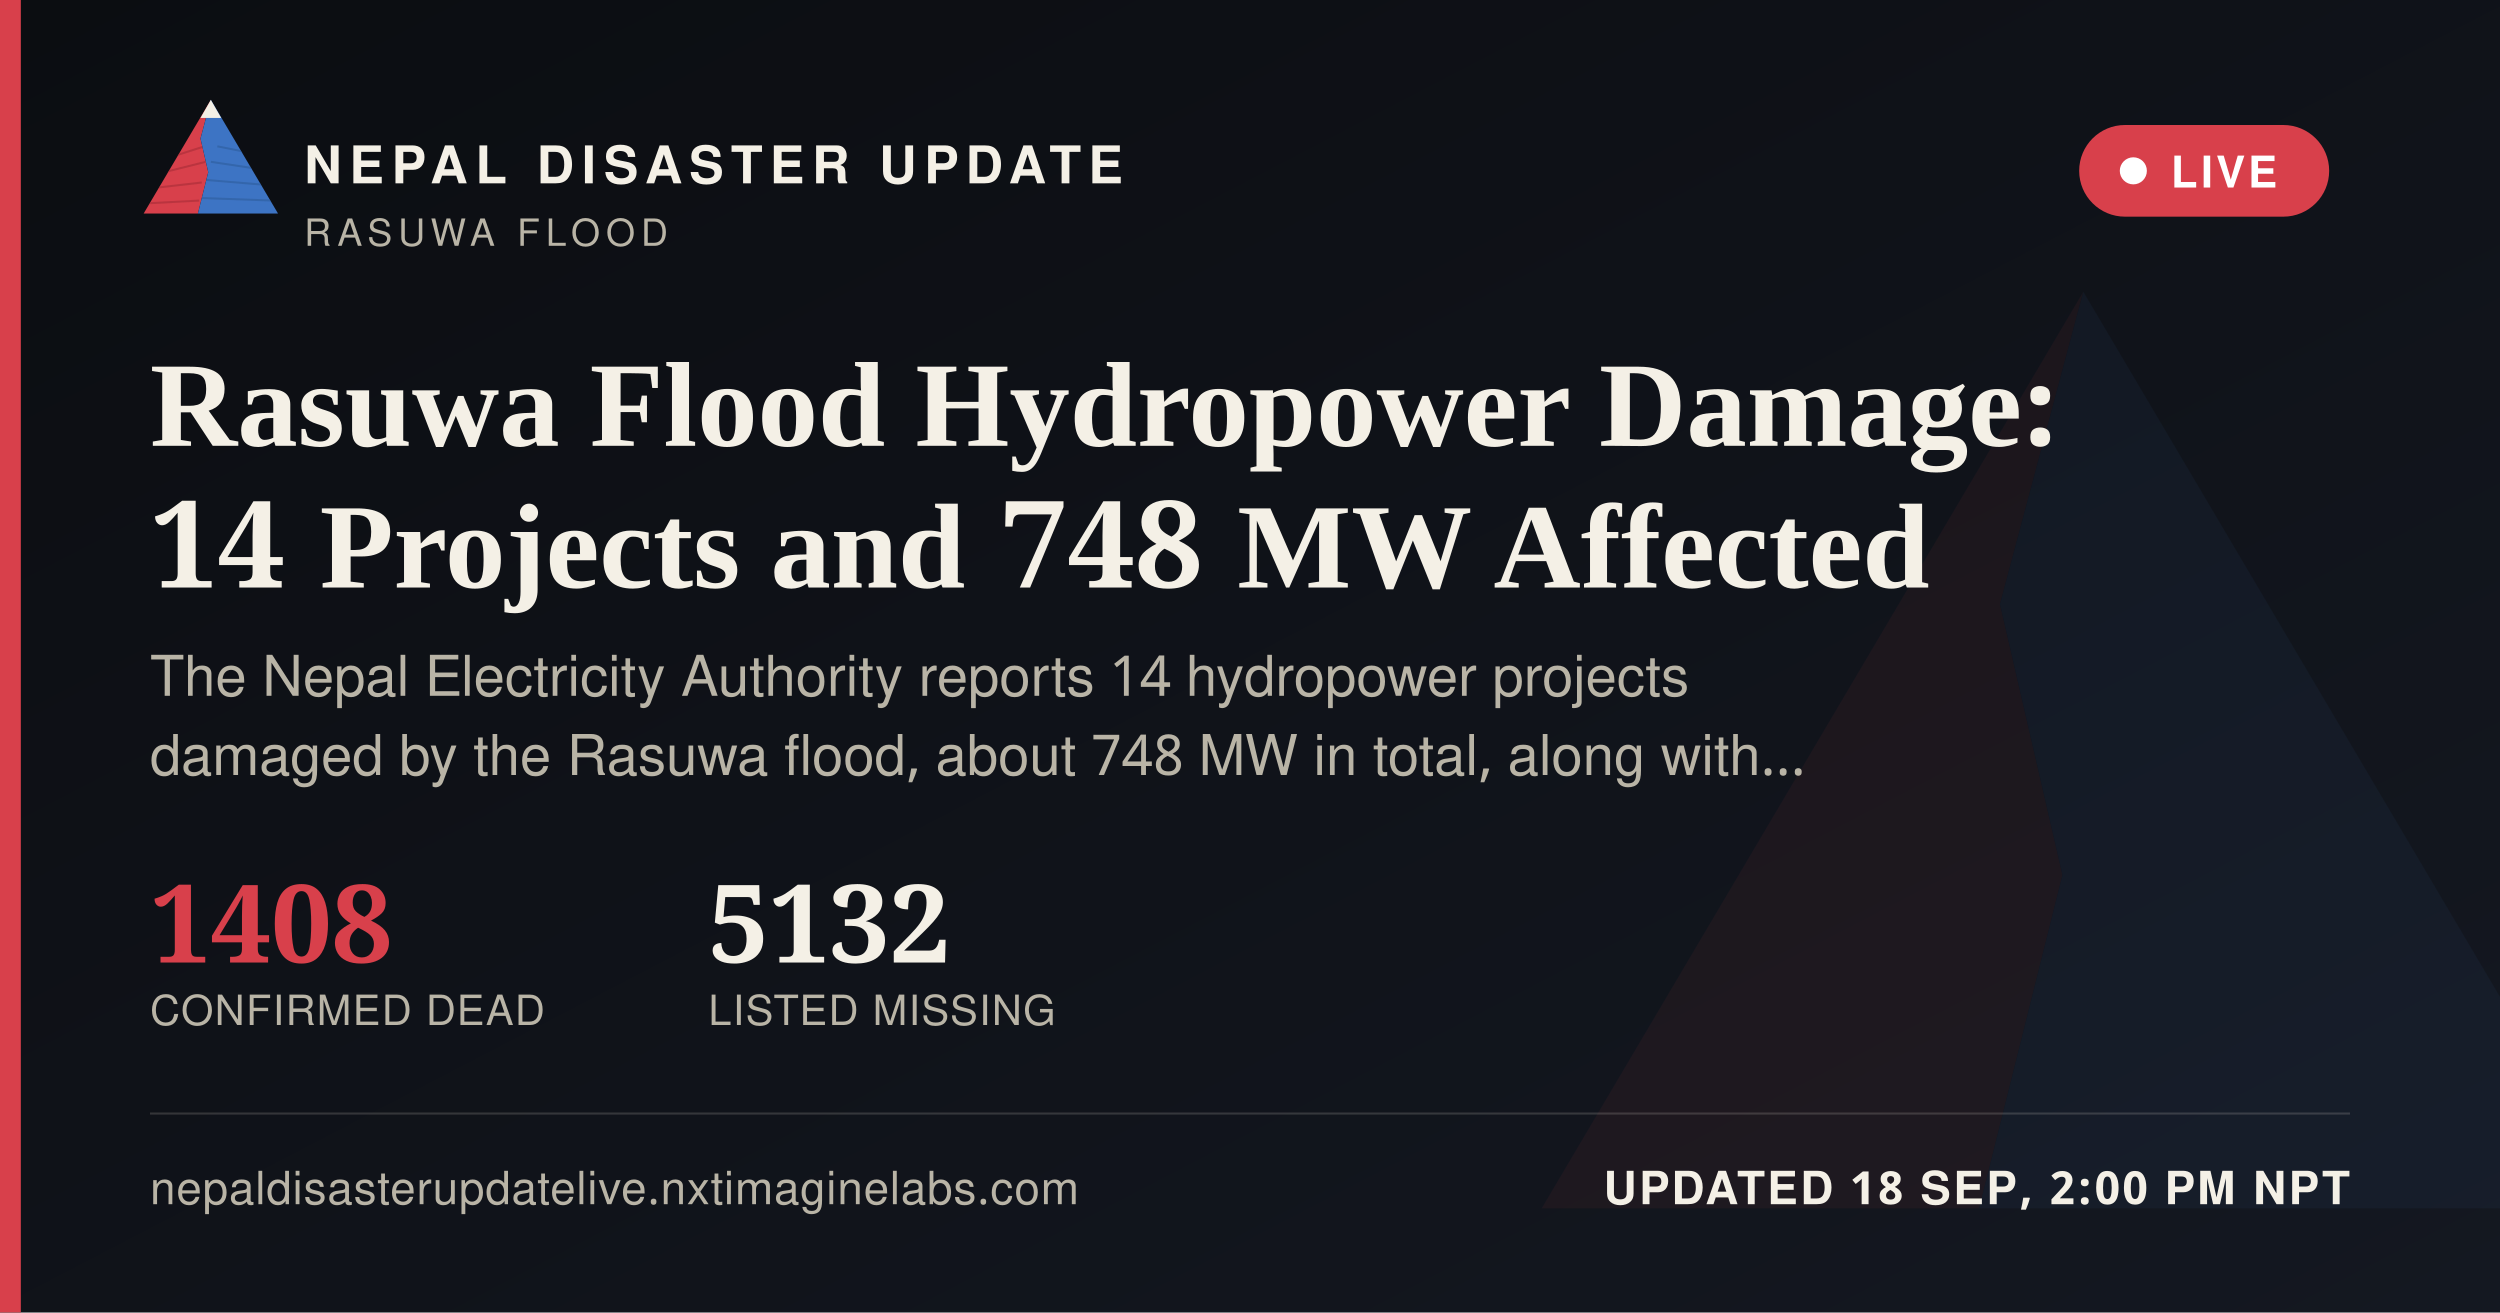
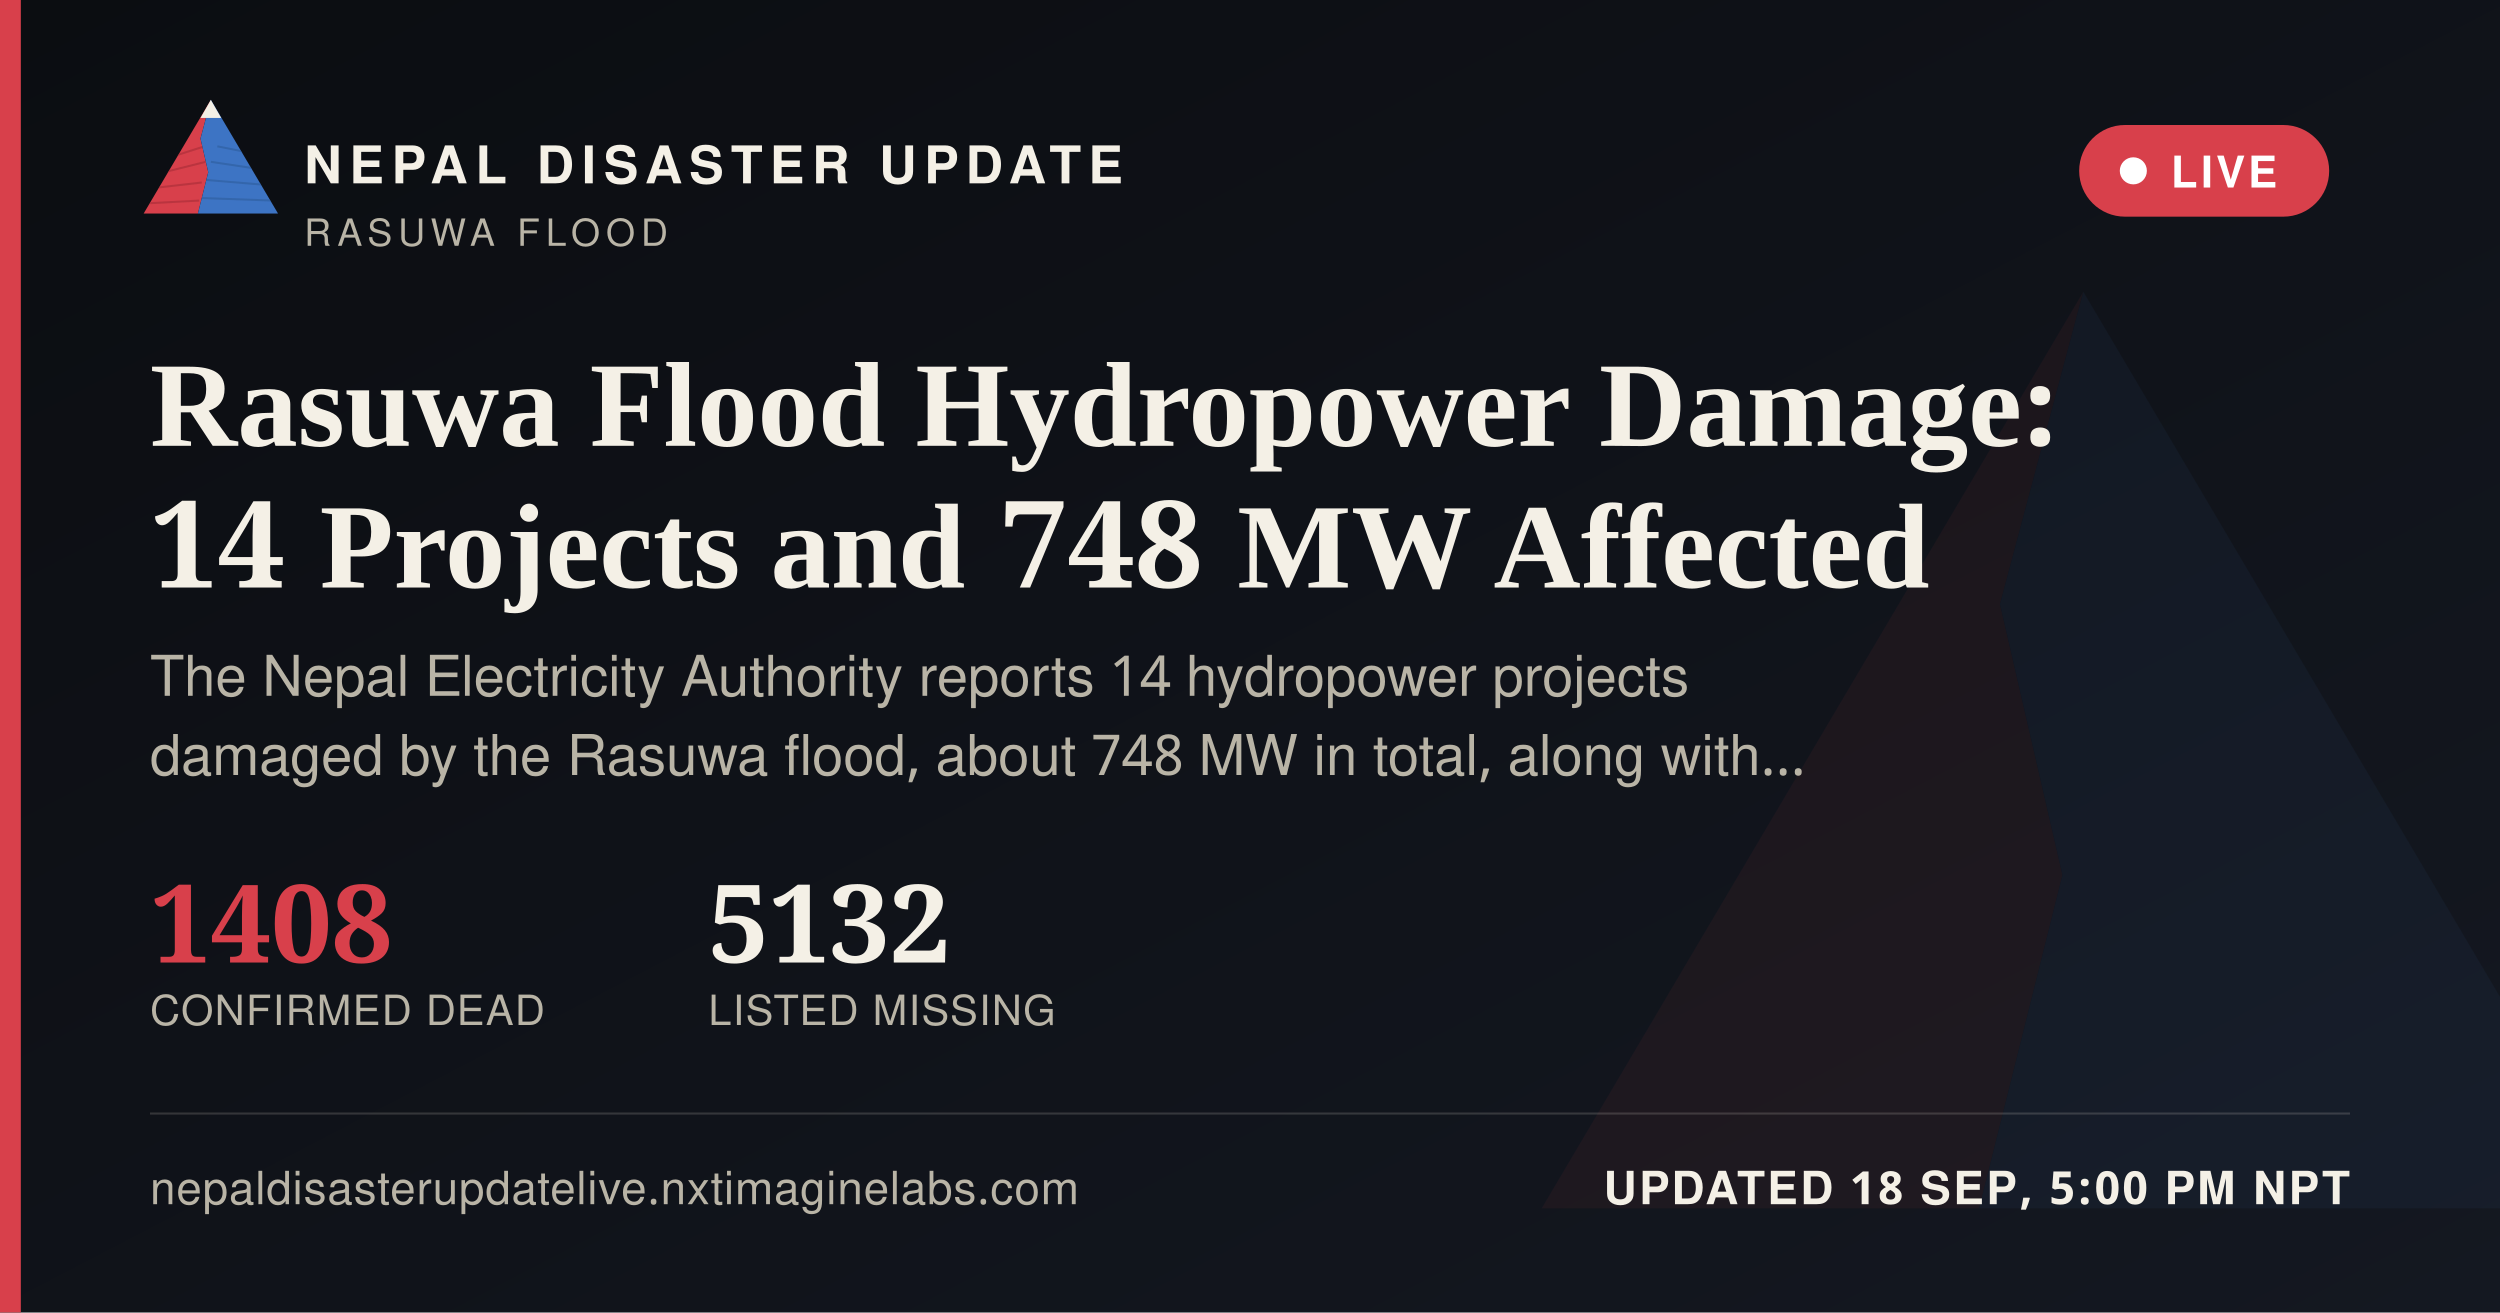
<svg xmlns="http://www.w3.org/2000/svg" width="1200" height="630" viewBox="0 0 1200 630">
  <defs>
    <linearGradient id="ogbg" x1="0" y1="0" x2="1" y2="1">
      <stop offset="0" stop-color="#0B0D11" />
      <stop offset="1" stop-color="#141821" />
    </linearGradient>
  </defs>
  <rect width="1200" height="630" fill="url(#ogbg)" />
  <g transform="translate(700,60) scale(5)" opacity="0.06">
    <polygon points="60,16 52,46 58,72 50,104 8,104" fill="#D8404B" />
    <polygon points="60,16 112,104 50,104 58,72 52,46" fill="#3D74C4" />
  </g>
  <rect x="0" y="0" width="10" height="630" fill="#D8404B" />
  <g transform="translate(64,38) scale(0.62)">
    <g>
      <defs>
        <clipPath id="ogLc">
          <polygon points="60,16 52,46 58,72 50,104 8,104" />
        </clipPath>
        <clipPath id="ogRc">
          <polygon points="60,16 112,104 50,104 58,72 52,46" />
        </clipPath>
      </defs>
      <polygon points="60,16 52,46 58,72 50,104 8,104" fill="#D8404B" />
      <g clip-path="url(#ogLc)" stroke="#A32A34" stroke-width="1.6" fill="none" opacity="0.55">
        <path d="M30,60 L55,52" />
        <path d="M24,72 L56,64" />
        <path d="M18,84 L53,80" />
        <path d="M13,96 L51,94" />
      </g>
      <polygon points="60,16 112,104 50,104 58,72 52,46" fill="#3D74C4" />
      <g clip-path="url(#ogRc)" stroke="#2A5793" stroke-width="1.6" fill="none" opacity="0.5">
        <path d="M65,52 L95,58" />
        <path d="M60,64 L100,70" />
        <path d="M56,78 L104,82" />
        <path d="M52,92 L108,94" />
      </g>
      <polygon points="60,16 52,30 68,30" fill="#F4F0E6" />
    </g>
  </g>
  <text x="146" y="88" font-family="'Public Sans', 'Noto Sans Devanagari', 'Helvetica Neue', Helvetica, Arial, sans-serif" font-size="25" font-weight="800" letter-spacing="3.6" fill="#F4F0E6">NEPAL DISASTER UPDATE</text>
  <text x="146" y="118" font-family="'Public Sans', 'Noto Sans Devanagari', 'Helvetica Neue', Helvetica, Arial, sans-serif" font-size="18" letter-spacing="2.8" fill="#B9B4A6">RASUWA FLOOD</text>
  <g>
    <rect x="998" y="60" width="120" height="44" rx="22" fill="#D8404B" stroke="none" />
    <circle cx="1024" cy="82" r="6.5" fill="#FFFFFF" />
    <text x="1042" y="90" font-family="'Public Sans', 'Noto Sans Devanagari', 'Helvetica Neue', Helvetica, Arial, sans-serif" font-size="21" font-weight="700" letter-spacing="1.6" fill="#FFFFFF">LIVE</text>
  </g>
  <text x="72" y="214" font-family="Newsreader, 'Noto Serif Devanagari', Georgia, 'Times New Roman', serif" font-size="58" font-weight="600" fill="#F4F0E6">Rasuwa Flood Hydropower Damage:</text>
  <text x="72" y="282" font-family="Newsreader, 'Noto Serif Devanagari', Georgia, 'Times New Roman', serif" font-size="58" font-weight="600" fill="#F4F0E6">14 Projects and 748 MW Affected</text>
  <text x="72" y="334" font-family="'Public Sans', 'Noto Sans Devanagari', 'Helvetica Neue', Helvetica, Arial, sans-serif" font-size="27" fill="#B9B4A6">The Nepal Electricity Authority reports 14 hydropower projects</text>
  <text x="72" y="372" font-family="'Public Sans', 'Noto Sans Devanagari', 'Helvetica Neue', Helvetica, Arial, sans-serif" font-size="27" fill="#B9B4A6">damaged by the Rasuwa flood, about 748 MW in total, along with…</text>
  <g transform="translate(72,462)">
    <text x="0" y="0" font-family="Newsreader, 'Noto Serif Devanagari', Georgia, 'Times New Roman', serif" font-size="52" font-weight="600" fill="#D8404B">1408</text>
    <text x="0" y="30" font-family="'Public Sans', 'Noto Sans Devanagari', 'Helvetica Neue', Helvetica, Arial, sans-serif" font-size="20" letter-spacing="0.6" fill="#B9B4A6">CONFIRMED DEAD</text>
    <text x="268" y="0" font-family="Newsreader, 'Noto Serif Devanagari', Georgia, 'Times New Roman', serif" font-size="52" font-weight="600" fill="#F4F0E6">5132</text>
    <text x="268" y="30" font-family="'Public Sans', 'Noto Sans Devanagari', 'Helvetica Neue', Helvetica, Arial, sans-serif" font-size="20" letter-spacing="0.6" fill="#B9B4A6">LISTED MISSING</text>
  </g>
  <rect x="72" y="534" width="1056" height="1" fill="rgba(244,240,230,0.16)" />
  <text x="72" y="578" font-family="'Public Sans', 'Noto Sans Devanagari', 'Helvetica Neue', Helvetica, Arial, sans-serif" font-size="22" fill="#B9B4A6" letter-spacing="0.4">nepaldisasterupdatelive.nxtimaginelabs.com</text>
-   <text x="1128" y="578" text-anchor="end" font-family="'Public Sans', 'Noto Sans Devanagari', 'Helvetica Neue', Helvetica, Arial, sans-serif" font-size="22" font-weight="700" letter-spacing="1.2" fill="#F4F0E6">UPDATED 18 SEP, 2:00 PM NPT</text>
+   <text x="1128" y="578" text-anchor="end" font-family="'Public Sans', 'Noto Sans Devanagari', 'Helvetica Neue', Helvetica, Arial, sans-serif" font-size="22" font-weight="700" letter-spacing="1.2" fill="#F4F0E6">UPDATED 18 SEP, 5:00 PM NPT</text>
</svg>
